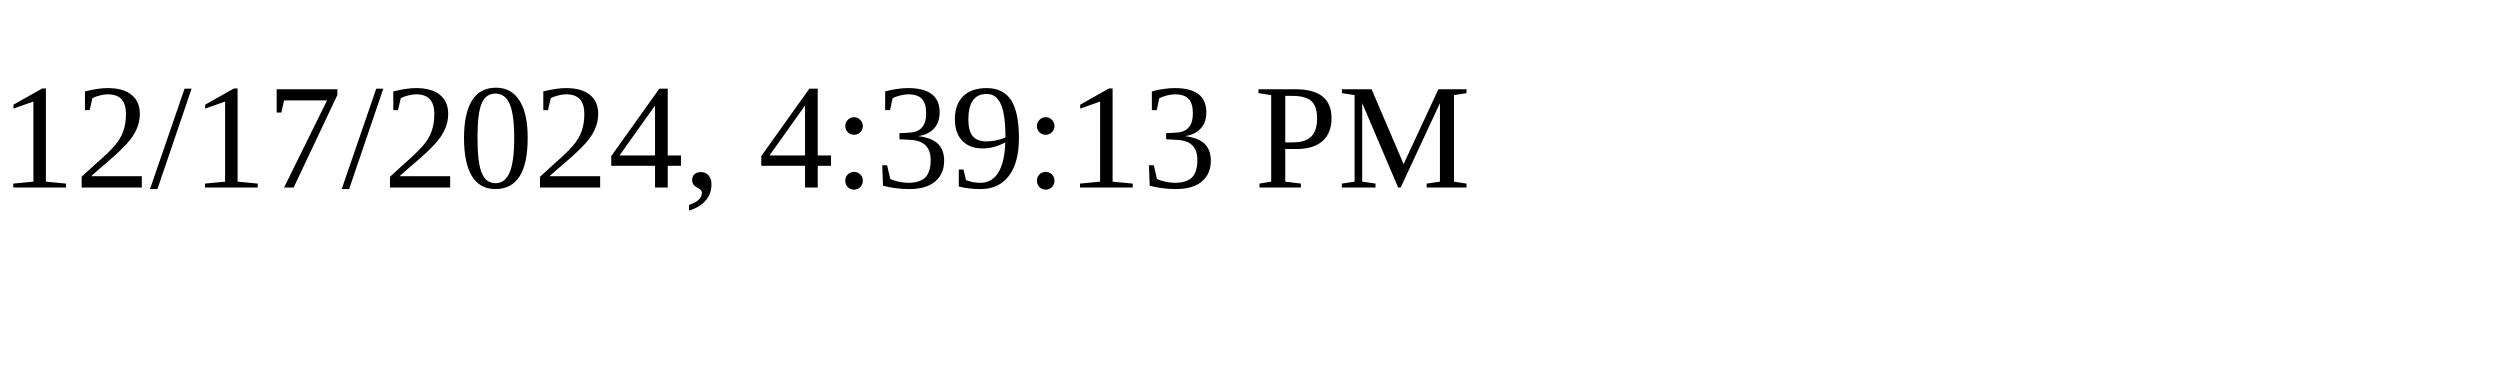
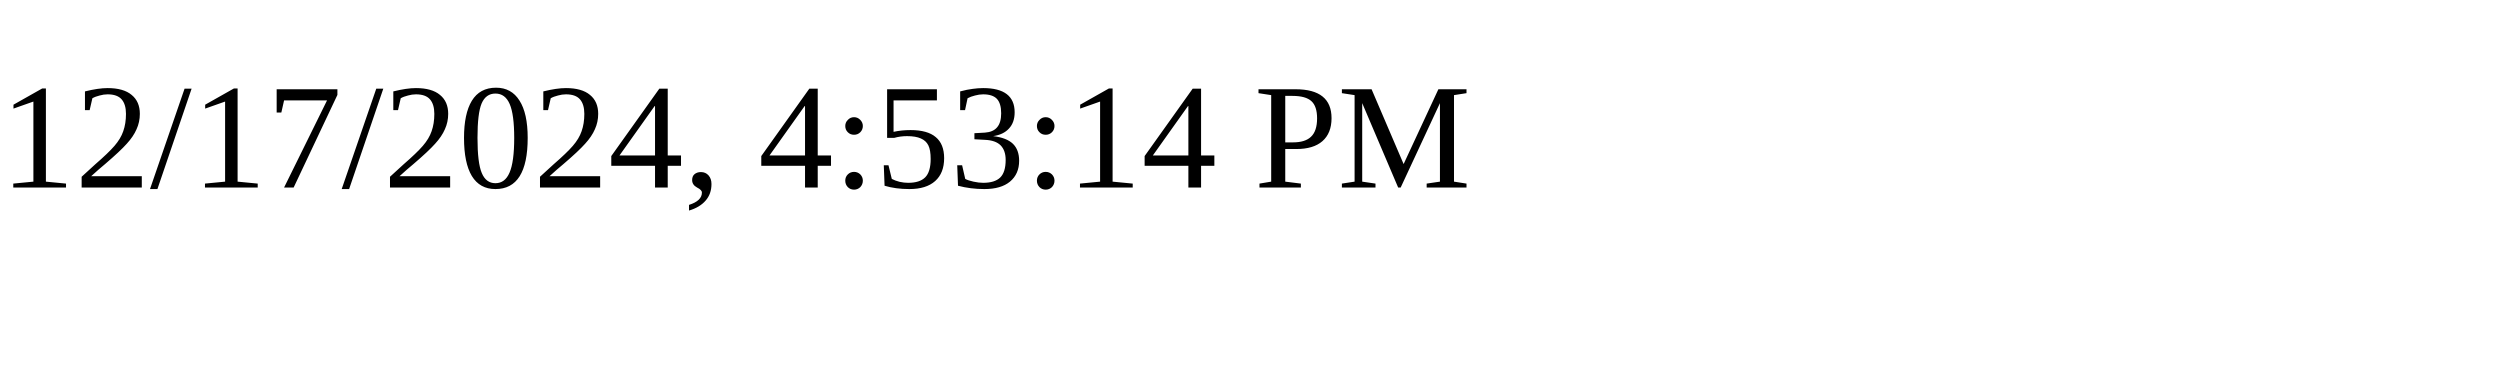
<svg xmlns="http://www.w3.org/2000/svg" height="30" width="200">
-   <text x="0" y="15">12/17/2024, 4:39:13 PM</text>
+   <text x="0" y="15">12/17/2024, 4:53:14 PM</text>
</svg>
